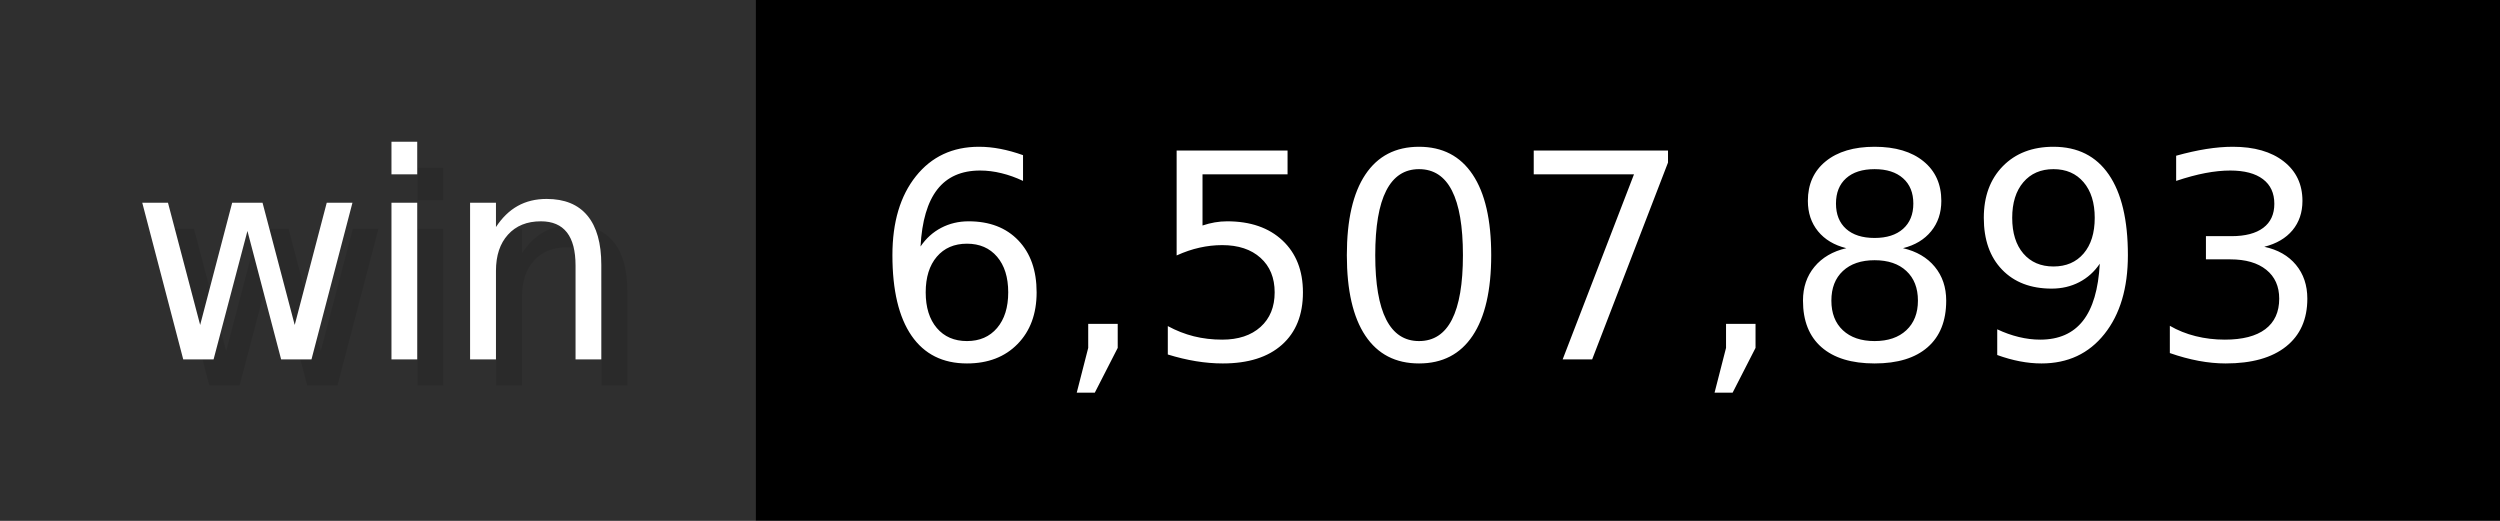
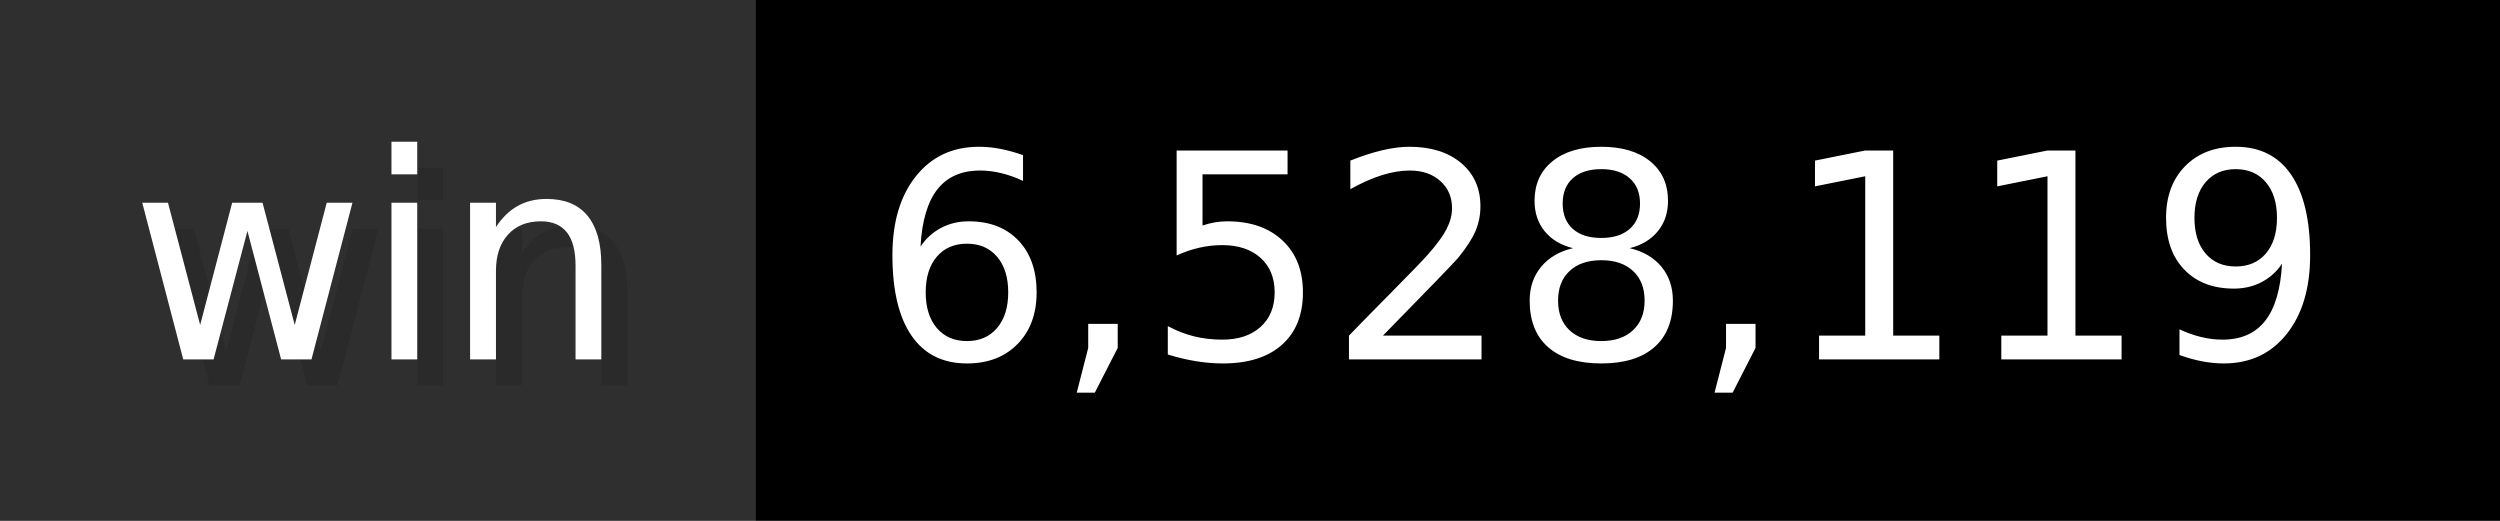
- <svg xmlns="http://www.w3.org/2000/svg" width="96" height="20" viewBox="0 0 960 200" role="img" aria-label="win: 6,507,893">
+ <svg xmlns="http://www.w3.org/2000/svg" width="96" height="20" viewBox="0 0 960 200" role="img" aria-label="win: 6,528,119">
  <g>
    <rect fill="#2F2F2F" width="290" height="200" />
    <rect fill="#" x="290" width="670" height="200" />
  </g>
  <g aria-hidden="true" fill="#fff" text-anchor="start" font-family="Verdana,DejaVu Sans,sans-serif" font-size="110">
    <text x="60" y="148" textLength="190" fill="#000" opacity="0.1">win</text>
    <text x="50" y="138" textLength="190">win</text>
-     <text x="345" y="148" textLength="570" fill="#000" opacity="0.1">6,507,893</text>
-     <text x="335" y="138" textLength="570">6,507,893</text>
+     <text x="345" y="148" textLength="570" fill="#000" opacity="0.1">6,528,119</text>
+     <text x="335" y="138" textLength="570">6,528,119</text>
  </g>
</svg>
